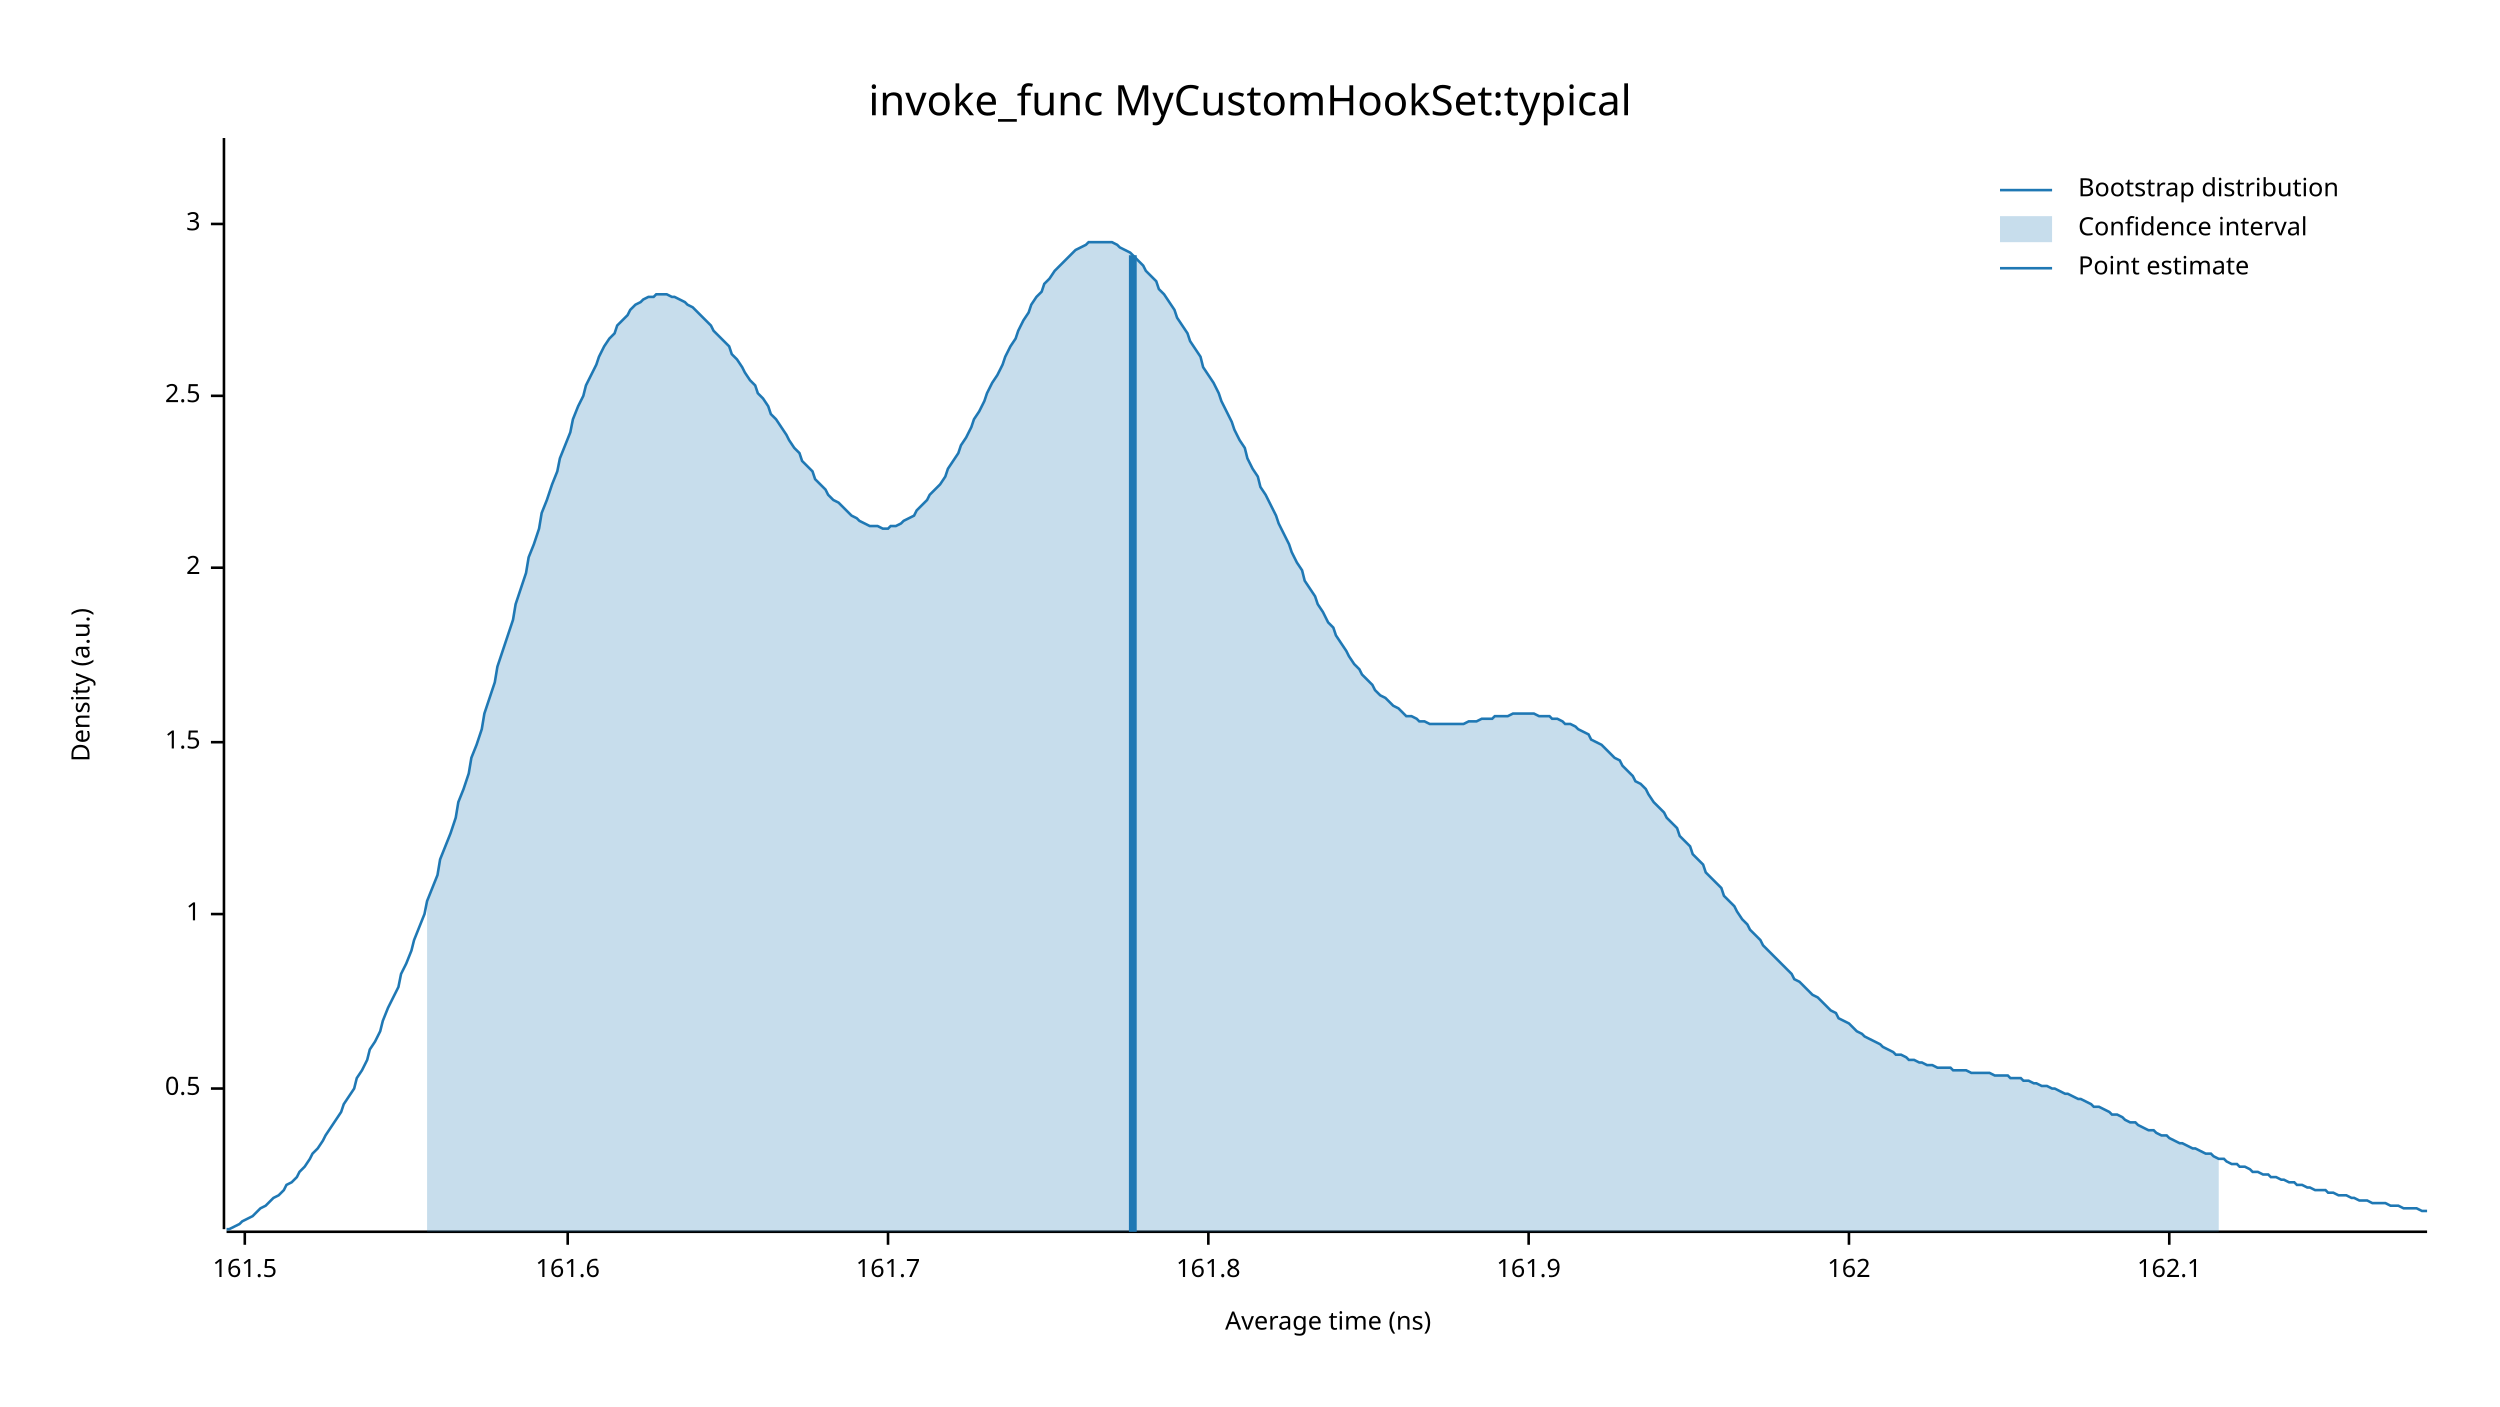
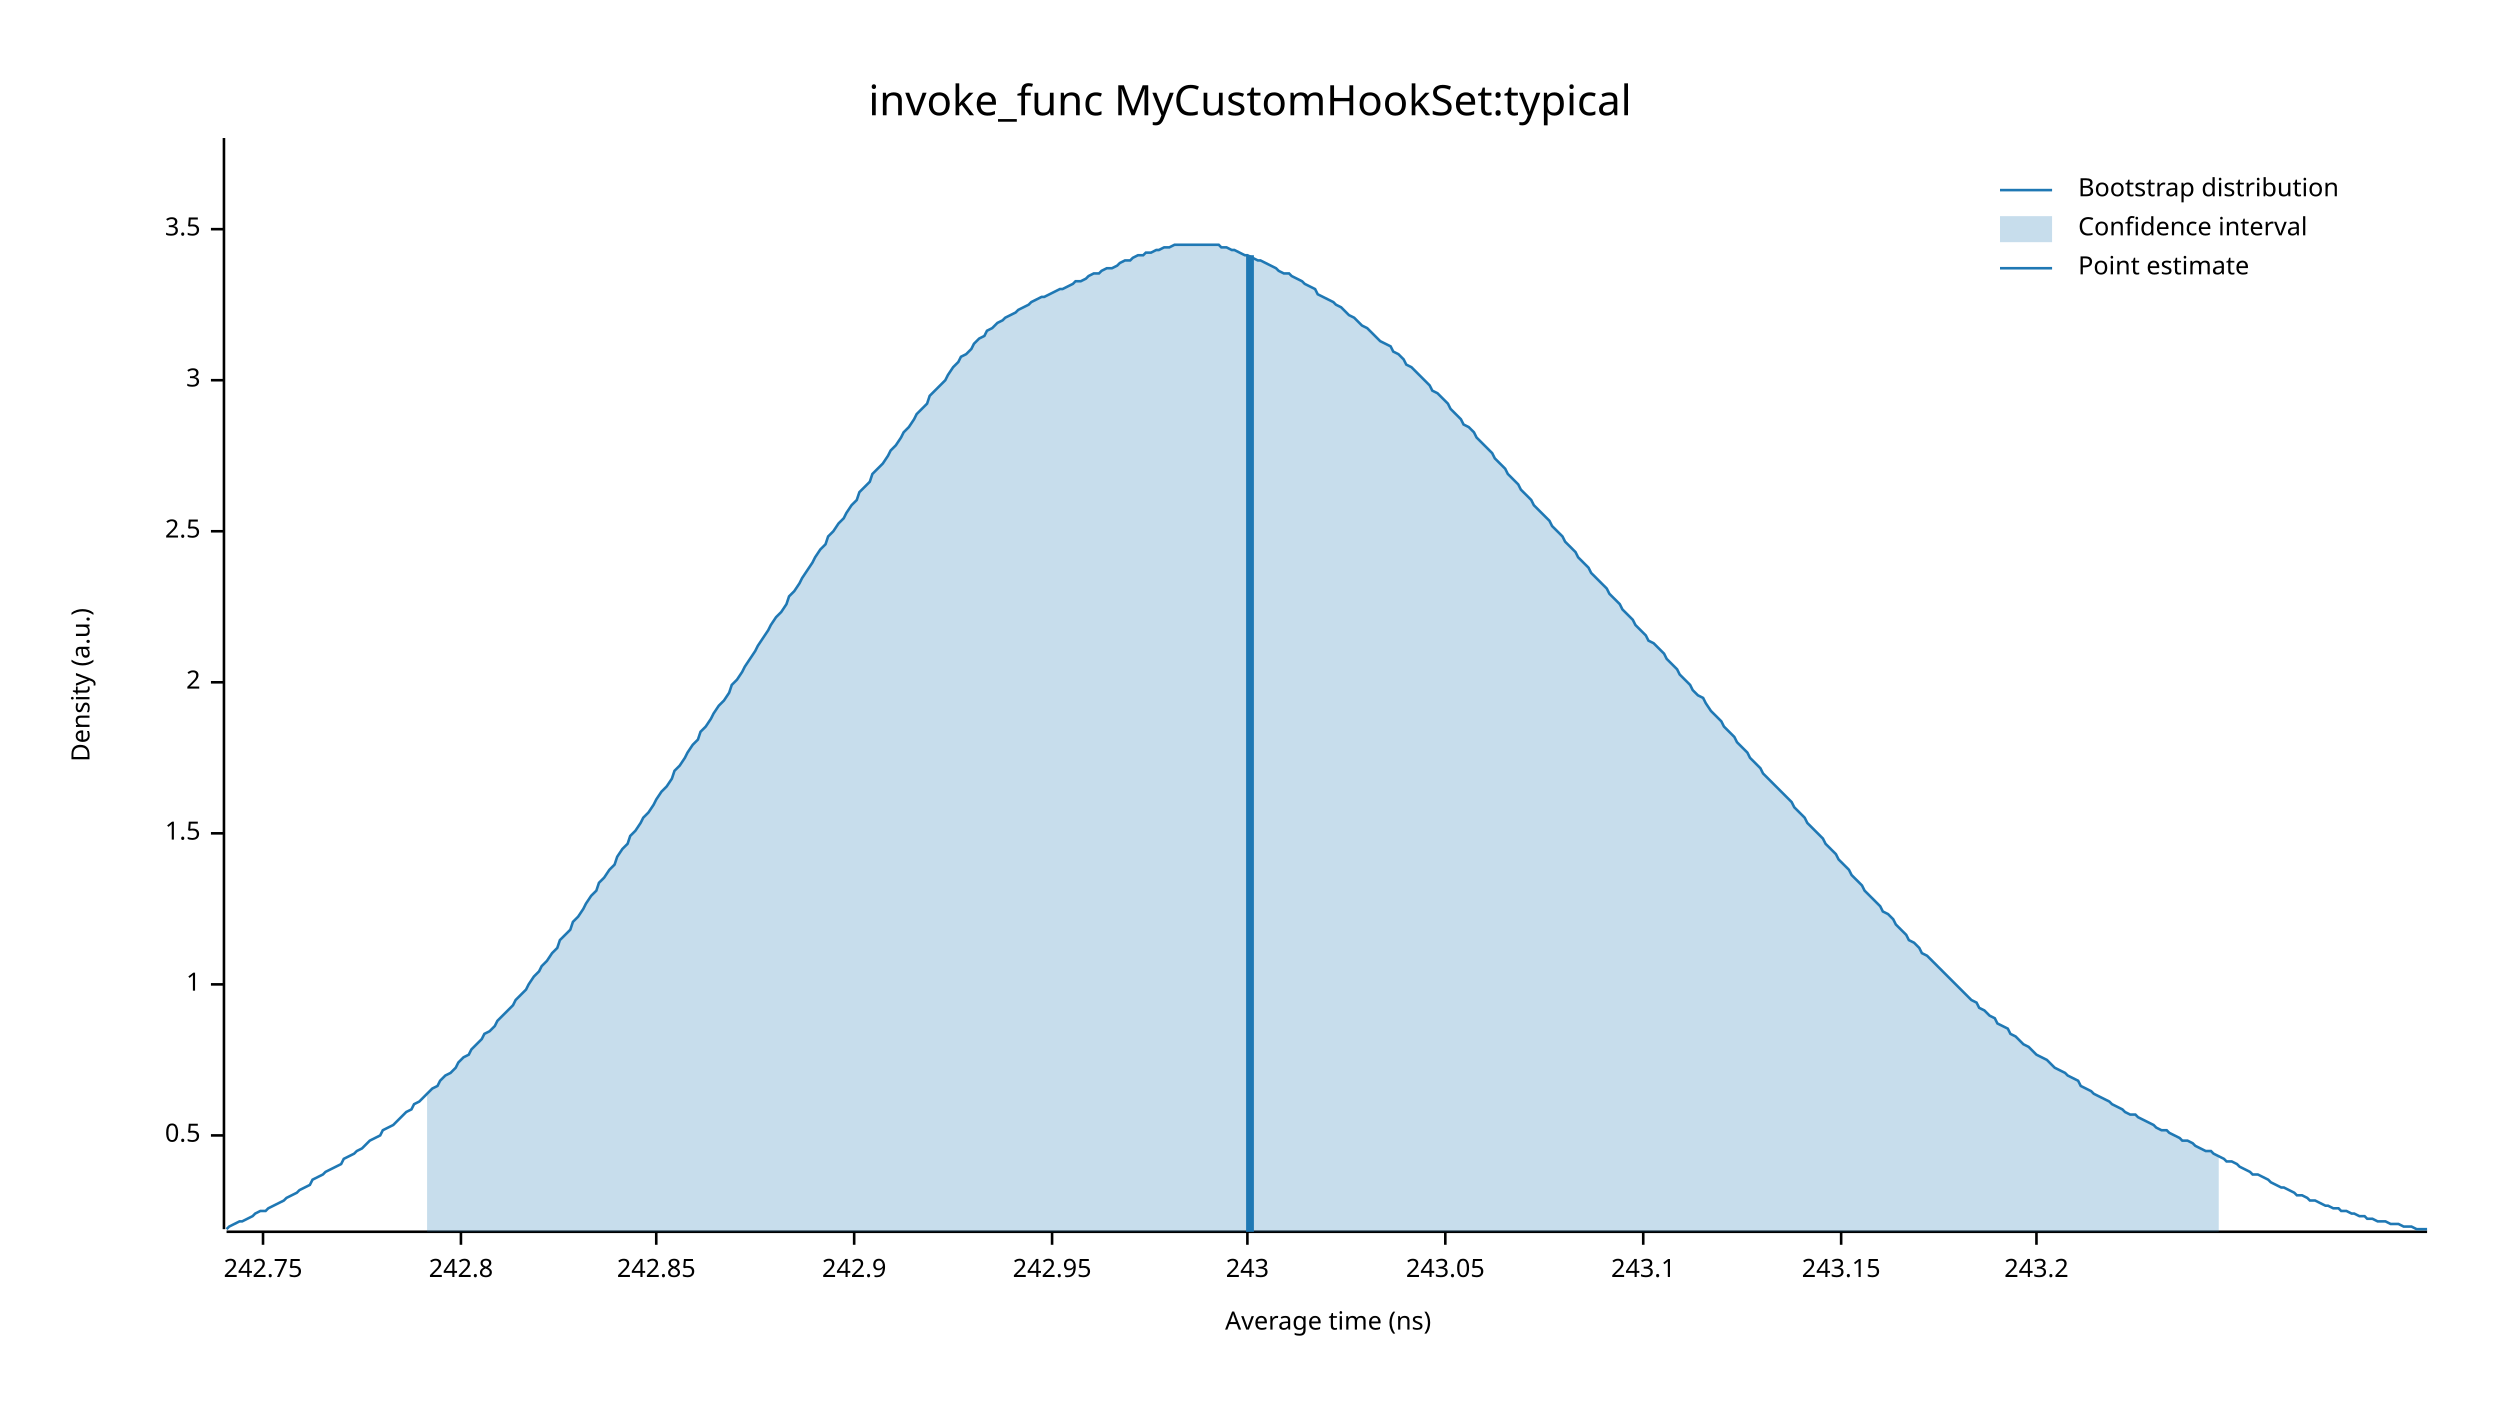
<svg xmlns="http://www.w3.org/2000/svg" width="960" height="540" viewBox="0 0 960 540">
  <text x="480" y="32" dy="0.76em" text-anchor="middle" font-family="sans-serif" font-size="16.129" opacity="1" fill="#000000">
invoke_func MyCustomHookSet:typical
</text>
  <text x="27" y="263" dy="0.76em" text-anchor="middle" font-family="sans-serif" font-size="9.677" opacity="1" fill="#000000" transform="rotate(270, 27, 263)">
Density (a.u.)
</text>
  <text x="510" y="513" dy="-0.5ex" text-anchor="middle" font-family="sans-serif" font-size="9.677" opacity="1" fill="#000000">
Average time (ns)
</text>
  <polyline fill="none" opacity="1" stroke="#000000" stroke-width="1" points="86,53 86,472 " />
-   <text x="77" y="418" dy="0.5ex" text-anchor="end" font-family="sans-serif" font-size="9.677" opacity="1" fill="#000000">
+   <text x="77" y="436" dy="0.5ex" text-anchor="end" font-family="sans-serif" font-size="9.677" opacity="1" fill="#000000">
0.5
</text>
-   <polyline fill="none" opacity="1" stroke="#000000" stroke-width="1" points="81,418 86,418 " />
-   <text x="77" y="351" dy="0.5ex" text-anchor="end" font-family="sans-serif" font-size="9.677" opacity="1" fill="#000000">
+   <polyline fill="none" opacity="1" stroke="#000000" stroke-width="1" points="81,436 86,436 " />
+   <text x="77" y="378" dy="0.5ex" text-anchor="end" font-family="sans-serif" font-size="9.677" opacity="1" fill="#000000">
1
</text>
-   <polyline fill="none" opacity="1" stroke="#000000" stroke-width="1" points="81,351 86,351 " />
-   <text x="77" y="285" dy="0.5ex" text-anchor="end" font-family="sans-serif" font-size="9.677" opacity="1" fill="#000000">
+   <polyline fill="none" opacity="1" stroke="#000000" stroke-width="1" points="81,378 86,378 " />
+   <text x="77" y="320" dy="0.5ex" text-anchor="end" font-family="sans-serif" font-size="9.677" opacity="1" fill="#000000">
1.5
</text>
-   <polyline fill="none" opacity="1" stroke="#000000" stroke-width="1" points="81,285 86,285 " />
-   <text x="77" y="218" dy="0.5ex" text-anchor="end" font-family="sans-serif" font-size="9.677" opacity="1" fill="#000000">
+   <polyline fill="none" opacity="1" stroke="#000000" stroke-width="1" points="81,320 86,320 " />
+   <text x="77" y="262" dy="0.5ex" text-anchor="end" font-family="sans-serif" font-size="9.677" opacity="1" fill="#000000">
2
</text>
-   <polyline fill="none" opacity="1" stroke="#000000" stroke-width="1" points="81,218 86,218 " />
-   <text x="77" y="152" dy="0.5ex" text-anchor="end" font-family="sans-serif" font-size="9.677" opacity="1" fill="#000000">
+   <polyline fill="none" opacity="1" stroke="#000000" stroke-width="1" points="81,262 86,262 " />
+   <text x="77" y="204" dy="0.5ex" text-anchor="end" font-family="sans-serif" font-size="9.677" opacity="1" fill="#000000">
2.5
</text>
-   <polyline fill="none" opacity="1" stroke="#000000" stroke-width="1" points="81,152 86,152 " />
-   <text x="77" y="86" dy="0.5ex" text-anchor="end" font-family="sans-serif" font-size="9.677" opacity="1" fill="#000000">
+   <polyline fill="none" opacity="1" stroke="#000000" stroke-width="1" points="81,204 86,204 " />
+   <text x="77" y="146" dy="0.5ex" text-anchor="end" font-family="sans-serif" font-size="9.677" opacity="1" fill="#000000">
3
</text>
-   <polyline fill="none" opacity="1" stroke="#000000" stroke-width="1" points="81,86 86,86 " />
+   <polyline fill="none" opacity="1" stroke="#000000" stroke-width="1" points="81,146 86,146 " />
+   <text x="77" y="88" dy="0.5ex" text-anchor="end" font-family="sans-serif" font-size="9.677" opacity="1" fill="#000000">
+ 3.5
+ </text>
+   <polyline fill="none" opacity="1" stroke="#000000" stroke-width="1" points="81,88 86,88 " />
  <polyline fill="none" opacity="1" stroke="#000000" stroke-width="1" points="87,473 932,473 " />
-   <text x="94" y="483" dy="0.76em" text-anchor="middle" font-family="sans-serif" font-size="9.677" opacity="1" fill="#000000">
- 161.5
+   <text x="101" y="483" dy="0.76em" text-anchor="middle" font-family="sans-serif" font-size="9.677" opacity="1" fill="#000000">
+ 242.75
</text>
-   <polyline fill="none" opacity="1" stroke="#000000" stroke-width="1" points="94,473 94,478 " />
-   <text x="218" y="483" dy="0.76em" text-anchor="middle" font-family="sans-serif" font-size="9.677" opacity="1" fill="#000000">
- 161.6
+   <polyline fill="none" opacity="1" stroke="#000000" stroke-width="1" points="101,473 101,478 " />
+   <text x="177" y="483" dy="0.76em" text-anchor="middle" font-family="sans-serif" font-size="9.677" opacity="1" fill="#000000">
+ 242.8
</text>
-   <polyline fill="none" opacity="1" stroke="#000000" stroke-width="1" points="218,473 218,478 " />
-   <text x="341" y="483" dy="0.76em" text-anchor="middle" font-family="sans-serif" font-size="9.677" opacity="1" fill="#000000">
- 161.7
+   <polyline fill="none" opacity="1" stroke="#000000" stroke-width="1" points="177,473 177,478 " />
+   <text x="252" y="483" dy="0.76em" text-anchor="middle" font-family="sans-serif" font-size="9.677" opacity="1" fill="#000000">
+ 242.85
</text>
-   <polyline fill="none" opacity="1" stroke="#000000" stroke-width="1" points="341,473 341,478 " />
-   <text x="464" y="483" dy="0.76em" text-anchor="middle" font-family="sans-serif" font-size="9.677" opacity="1" fill="#000000">
- 161.8
+   <polyline fill="none" opacity="1" stroke="#000000" stroke-width="1" points="252,473 252,478 " />
+   <text x="328" y="483" dy="0.76em" text-anchor="middle" font-family="sans-serif" font-size="9.677" opacity="1" fill="#000000">
+ 242.9
</text>
-   <polyline fill="none" opacity="1" stroke="#000000" stroke-width="1" points="464,473 464,478 " />
-   <text x="587" y="483" dy="0.76em" text-anchor="middle" font-family="sans-serif" font-size="9.677" opacity="1" fill="#000000">
- 161.9
+   <polyline fill="none" opacity="1" stroke="#000000" stroke-width="1" points="328,473 328,478 " />
+   <text x="404" y="483" dy="0.76em" text-anchor="middle" font-family="sans-serif" font-size="9.677" opacity="1" fill="#000000">
+ 242.95
</text>
-   <polyline fill="none" opacity="1" stroke="#000000" stroke-width="1" points="587,473 587,478 " />
-   <text x="710" y="483" dy="0.76em" text-anchor="middle" font-family="sans-serif" font-size="9.677" opacity="1" fill="#000000">
- 162
+   <polyline fill="none" opacity="1" stroke="#000000" stroke-width="1" points="404,473 404,478 " />
+   <text x="479" y="483" dy="0.76em" text-anchor="middle" font-family="sans-serif" font-size="9.677" opacity="1" fill="#000000">
+ 243
</text>
-   <polyline fill="none" opacity="1" stroke="#000000" stroke-width="1" points="710,473 710,478 " />
-   <text x="833" y="483" dy="0.76em" text-anchor="middle" font-family="sans-serif" font-size="9.677" opacity="1" fill="#000000">
- 162.1
+   <polyline fill="none" opacity="1" stroke="#000000" stroke-width="1" points="479,473 479,478 " />
+   <text x="555" y="483" dy="0.76em" text-anchor="middle" font-family="sans-serif" font-size="9.677" opacity="1" fill="#000000">
+ 243.05
</text>
-   <polyline fill="none" opacity="1" stroke="#000000" stroke-width="1" points="833,473 833,478 " />
-   <polyline fill="none" opacity="1" stroke="#1F78B4" stroke-width="1" points="87,472 88,472 90,471 92,470 93,469 95,468 97,467 98,466 100,464 102,463 103,462 105,460 107,459 109,457 110,455 112,454 114,452 115,450 117,448 119,445 120,443 122,441 124,438 125,436 127,433 129,430 131,427 132,424 134,421 136,418 137,414 139,411 141,407 142,403 144,400 146,396 147,392 149,387 151,383 153,379 154,374 156,370 158,365 159,361 161,356 163,351 164,346 166,341 168,336 169,330 171,325 173,320 175,314 176,308 178,303 180,297 181,291 183,286 185,280 186,274 188,268 190,262 191,256 193,250 195,244 197,238 198,232 200,226 202,220 203,214 205,209 207,203 208,197 210,192 212,186 214,181 215,176 217,171 219,166 220,161 222,156 224,152 225,148 227,144 229,140 230,137 232,133 234,130 236,128 237,125 239,123 241,121 242,119 244,117 246,116 247,115 249,114 251,114 252,113 254,113 256,113 258,114 259,114 261,115 263,116 264,117 266,118 268,120 269,121 271,123 273,125 274,127 276,129 278,131 280,133 281,136 283,138 285,141 286,143 288,146 290,148 291,151 293,153 295,156 296,159 298,161 300,164 302,167 303,169 305,172 307,174 308,177 310,179 312,181 313,184 315,186 317,188 318,190 320,192 322,193 324,195 325,196 327,198 329,199 330,200 332,201 334,202 335,202 337,202 339,203 341,203 342,202 344,202 346,201 347,200 349,199 351,198 352,196 354,194 356,192 357,190 359,188 361,186 363,183 364,180 366,177 368,174 369,171 371,168 373,164 374,161 376,158 378,154 379,151 381,147 383,144 385,140 386,137 388,133 390,130 391,127 393,123 395,120 396,117 398,114 400,112 401,109 403,107 405,104 407,102 408,101 410,99 412,97 413,96 415,95 417,94 418,93 420,93 422,93 423,93 425,93 427,93 429,94 430,95 432,96 434,97 435,98 437,100 439,102 440,104 442,106 444,108 445,111 447,113 449,116 451,119 452,122 454,125 456,128 457,131 459,134 461,137 462,141 464,144 466,147 468,151 469,154 471,158 473,162 474,165 476,169 478,172 479,176 481,180 483,183 484,187 486,190 488,194 490,198 491,201 493,205 495,209 496,212 498,216 500,219 501,223 503,226 505,229 506,232 508,235 510,239 512,241 513,244 515,247 517,250 518,252 520,255 522,257 523,259 525,261 527,263 528,265 530,267 532,268 534,270 535,271 537,272 539,274 540,275 542,275 544,276 545,277 547,277 549,278 550,278 552,278 554,278 556,278 557,278 559,278 561,278 562,278 564,277 566,277 567,277 569,276 571,276 573,276 574,275 576,275 578,275 579,275 581,274 583,274 584,274 586,274 588,274 589,274 591,275 593,275 595,275 596,276 598,276 600,277 601,278 603,278 605,279 606,280 608,281 610,282 611,284 613,285 615,286 617,288 618,289 620,291 622,292 623,294 625,296 627,298 628,300 630,301 632,303 633,305 635,308 637,310 639,312 640,314 642,316 644,318 645,321 647,323 649,325 650,328 652,330 654,332 655,335 657,337 659,339 661,341 662,344 664,346 666,348 667,350 669,353 671,355 672,357 674,359 676,361 677,363 679,365 681,367 683,369 684,370 686,372 688,374 689,376 691,377 693,379 694,380 696,382 698,383 700,385 701,386 703,388 705,389 706,391 708,392 710,393 711,394 713,396 715,397 716,398 718,399 720,400 722,401 723,402 725,403 727,404 728,405 730,405 732,406 733,407 735,407 737,408 738,408 740,409 742,409 744,410 745,410 747,410 749,410 750,411 752,411 754,411 755,411 757,412 759,412 760,412 762,412 764,412 766,413 767,413 769,413 771,413 772,414 774,414 776,414 777,415 779,415 781,416 782,416 784,417 786,417 788,418 789,418 791,419 793,420 794,420 796,421 798,422 799,422 801,423 803,424 804,425 806,425 808,426 810,427 811,428 813,428 815,429 816,430 818,431 820,431 821,432 823,433 825,434 827,434 828,435 830,436 832,436 833,437 835,438 837,439 838,439 840,440 842,441 843,441 845,442 847,443 849,443 850,444 852,445 854,445 855,446 857,447 859,447 860,448 862,448 864,449 865,450 867,450 869,451 871,451 872,452 874,452 876,453 877,453 879,454 881,454 882,455 884,455 886,456 887,456 889,457 891,457 893,457 894,458 896,458 898,459 899,459 901,459 903,460 904,460 906,461 908,461 909,461 911,462 913,462 915,462 916,462 918,463 920,463 921,463 923,464 925,464 926,464 928,464 930,465 932,465 " />
-   <polygon opacity="0.25" fill="#1F78B4" points="164,346 166,341 168,336 169,330 171,325 173,320 175,314 176,308 178,303 180,297 181,291 183,286 185,280 186,274 188,268 190,262 191,256 193,250 195,244 197,238 198,232 200,226 202,220 203,214 205,209 207,203 208,197 210,192 212,186 214,181 215,176 217,171 219,166 220,161 222,156 224,152 225,148 227,144 229,140 230,137 232,133 234,130 236,128 237,125 239,123 241,121 242,119 244,117 246,116 247,115 249,114 251,114 252,113 254,113 256,113 258,114 259,114 261,115 263,116 264,117 266,118 268,120 269,121 271,123 273,125 274,127 276,129 278,131 280,133 281,136 283,138 285,141 286,143 288,146 290,148 291,151 293,153 295,156 296,159 298,161 300,164 302,167 303,169 305,172 307,174 308,177 310,179 312,181 313,184 315,186 317,188 318,190 320,192 322,193 324,195 325,196 327,198 329,199 330,200 332,201 334,202 335,202 337,202 339,203 341,203 342,202 344,202 346,201 347,200 349,199 351,198 352,196 354,194 356,192 357,190 359,188 361,186 363,183 364,180 366,177 368,174 369,171 371,168 373,164 374,161 376,158 378,154 379,151 381,147 383,144 385,140 386,137 388,133 390,130 391,127 393,123 395,120 396,117 398,114 400,112 401,109 403,107 405,104 407,102 408,101 410,99 412,97 413,96 415,95 417,94 418,93 420,93 422,93 423,93 425,93 427,93 429,94 430,95 432,96 434,97 435,98 437,100 439,102 440,104 442,106 444,108 445,111 447,113 449,116 451,119 452,122 454,125 456,128 457,131 459,134 461,137 462,141 464,144 466,147 468,151 469,154 471,158 473,162 474,165 476,169 478,172 479,176 481,180 483,183 484,187 486,190 488,194 490,198 491,201 493,205 495,209 496,212 498,216 500,219 501,223 503,226 505,229 506,232 508,235 510,239 512,241 513,244 515,247 517,250 518,252 520,255 522,257 523,259 525,261 527,263 528,265 530,267 532,268 534,270 535,271 537,272 539,274 540,275 542,275 544,276 545,277 547,277 549,278 550,278 552,278 554,278 556,278 557,278 559,278 561,278 562,278 564,277 566,277 567,277 569,276 571,276 573,276 574,275 576,275 578,275 579,275 581,274 583,274 584,274 586,274 588,274 589,274 591,275 593,275 595,275 596,276 598,276 600,277 601,278 603,278 605,279 606,280 608,281 610,282 611,284 613,285 615,286 617,288 618,289 620,291 622,292 623,294 625,296 627,298 628,300 630,301 632,303 633,305 635,308 637,310 639,312 640,314 642,316 644,318 645,321 647,323 649,325 650,328 652,330 654,332 655,335 657,337 659,339 661,341 662,344 664,346 666,348 667,350 669,353 671,355 672,357 674,359 676,361 677,363 679,365 681,367 683,369 684,370 686,372 688,374 689,376 691,377 693,379 694,380 696,382 698,383 700,385 701,386 703,388 705,389 706,391 708,392 710,393 711,394 713,396 715,397 716,398 718,399 720,400 722,401 723,402 725,403 727,404 728,405 730,405 732,406 733,407 735,407 737,408 738,408 740,409 742,409 744,410 745,410 747,410 749,410 750,411 752,411 754,411 755,411 757,412 759,412 760,412 762,412 764,412 766,413 767,413 769,413 771,413 772,414 774,414 776,414 777,415 779,415 781,416 782,416 784,417 786,417 788,418 789,418 791,419 793,420 794,420 796,421 798,422 799,422 801,423 803,424 804,425 806,425 808,426 810,427 811,428 813,428 815,429 816,430 818,431 820,431 821,432 823,433 825,434 827,434 828,435 830,436 832,436 833,437 835,438 837,439 838,439 840,440 842,441 843,441 845,442 847,443 849,443 850,444 852,445 852,473 164,473 " />
-   <polyline fill="none" opacity="1" stroke="#1F78B4" stroke-width="3" points="435,473 435,98 " />
+   <polyline fill="none" opacity="1" stroke="#000000" stroke-width="1" points="555,473 555,478 " />
+   <text x="631" y="483" dy="0.76em" text-anchor="middle" font-family="sans-serif" font-size="9.677" opacity="1" fill="#000000">
+ 243.1
+ </text>
+   <polyline fill="none" opacity="1" stroke="#000000" stroke-width="1" points="631,473 631,478 " />
+   <text x="707" y="483" dy="0.76em" text-anchor="middle" font-family="sans-serif" font-size="9.677" opacity="1" fill="#000000">
+ 243.15
+ </text>
+   <polyline fill="none" opacity="1" stroke="#000000" stroke-width="1" points="707,473 707,478 " />
+   <text x="782" y="483" dy="0.76em" text-anchor="middle" font-family="sans-serif" font-size="9.677" opacity="1" fill="#000000">
+ 243.2
+ </text>
+   <polyline fill="none" opacity="1" stroke="#000000" stroke-width="1" points="782,473 782,478 " />
+   <polyline fill="none" opacity="1" stroke="#1F78B4" stroke-width="1" points="87,472 88,471 90,470 92,469 93,469 95,468 97,467 98,466 100,465 102,465 103,464 105,463 107,462 109,461 110,460 112,459 114,458 115,457 117,456 119,455 120,453 122,452 124,451 125,450 127,449 129,448 131,447 132,445 134,444 136,443 137,442 139,441 141,439 142,438 144,437 146,436 147,434 149,433 151,432 153,430 154,429 156,427 158,426 159,424 161,423 163,421 164,420 166,418 168,417 169,415 171,413 173,412 175,410 176,408 178,406 180,405 181,403 183,401 185,399 186,397 188,396 190,394 191,392 193,390 195,388 197,386 198,384 200,382 202,380 203,378 205,375 207,373 208,371 210,369 212,366 214,364 215,361 217,359 219,357 220,354 222,352 224,349 225,347 227,344 229,342 230,339 232,337 234,334 236,332 237,329 239,326 241,324 242,321 244,319 246,316 247,314 249,312 251,309 252,307 254,304 256,302 258,299 259,296 261,294 263,291 264,289 266,286 268,284 269,281 271,279 273,276 274,274 276,271 278,269 280,266 281,263 283,261 285,258 286,256 288,253 290,250 291,248 293,245 295,242 296,240 298,237 300,235 302,232 303,229 305,227 307,224 308,222 310,219 312,216 313,214 315,211 317,209 318,206 320,204 322,201 324,199 325,197 327,194 329,192 330,189 332,187 334,185 335,182 337,180 339,178 341,175 342,173 344,171 346,168 347,166 349,164 351,161 352,159 354,157 356,155 357,152 359,150 361,148 363,146 364,144 366,141 368,139 369,137 371,136 373,134 374,132 376,130 378,129 379,127 381,126 383,124 385,123 386,122 388,121 390,120 391,119 393,118 395,117 396,116 398,115 400,114 401,114 403,113 405,112 407,111 408,111 410,110 412,109 413,108 415,108 417,107 418,106 420,105 422,105 423,104 425,103 427,103 429,102 430,101 432,100 434,100 435,99 437,98 439,98 440,97 442,97 444,96 445,96 447,95 449,95 451,94 452,94 454,94 456,94 457,94 459,94 461,94 462,94 464,94 466,94 468,94 469,95 471,95 473,96 474,96 476,97 478,98 479,98 481,99 483,100 484,100 486,101 488,102 490,103 491,104 493,105 495,105 496,106 498,107 500,108 501,109 503,110 505,111 506,113 508,114 510,115 512,116 513,117 515,118 517,120 518,121 520,122 522,124 523,125 525,126 527,128 528,129 530,131 532,132 534,133 535,135 537,136 539,138 540,140 542,141 544,143 545,144 547,146 549,148 550,150 552,151 554,153 556,155 557,157 559,159 561,161 562,163 564,164 566,166 567,168 569,170 571,172 573,174 574,176 576,178 578,180 579,182 581,184 583,186 584,188 586,190 588,192 589,194 591,196 593,198 595,200 596,202 598,204 600,206 601,208 603,210 605,212 606,214 608,216 610,218 611,220 613,222 615,224 617,226 618,228 620,230 622,232 623,234 625,236 627,238 628,240 630,242 632,244 633,246 635,247 637,249 639,251 640,253 642,255 644,257 645,259 647,261 649,263 650,265 652,267 654,268 655,270 657,273 659,275 661,277 662,279 664,281 666,283 667,285 669,287 671,289 672,291 674,293 676,295 677,297 679,299 681,301 683,303 684,304 686,306 688,308 689,310 691,312 693,314 694,316 696,318 698,320 700,322 701,324 703,326 705,328 706,330 708,332 710,334 711,336 713,338 715,340 716,342 718,344 720,346 722,348 723,350 725,351 727,353 728,355 730,357 732,359 733,361 735,362 737,364 738,366 740,367 742,369 744,371 745,372 747,374 749,376 750,377 752,379 754,381 755,382 757,384 759,385 760,387 762,388 764,390 766,391 767,393 769,394 771,395 772,397 774,398 776,400 777,401 779,402 781,404 782,405 784,406 786,407 788,409 789,410 791,411 793,412 794,413 796,414 798,415 799,417 801,418 803,419 804,420 806,421 808,422 810,423 811,424 813,425 815,426 816,427 818,428 820,428 821,429 823,430 825,431 827,432 828,433 830,434 832,434 833,435 835,436 837,437 838,438 840,438 842,439 843,440 845,441 847,442 849,442 850,443 852,444 854,445 855,446 857,446 859,447 860,448 862,449 864,450 865,451 867,451 869,452 871,453 872,454 874,455 876,456 877,456 879,457 881,458 882,459 884,459 886,460 887,461 889,461 891,462 893,463 894,463 896,464 898,464 899,465 901,465 903,466 904,466 906,467 908,467 909,468 911,468 913,469 915,469 916,469 918,470 920,470 921,470 923,471 925,471 926,471 928,472 930,472 932,472 " />
+   <polygon opacity="0.25" fill="#1F78B4" points="164,420 166,418 168,417 169,415 171,413 173,412 175,410 176,408 178,406 180,405 181,403 183,401 185,399 186,397 188,396 190,394 191,392 193,390 195,388 197,386 198,384 200,382 202,380 203,378 205,375 207,373 208,371 210,369 212,366 214,364 215,361 217,359 219,357 220,354 222,352 224,349 225,347 227,344 229,342 230,339 232,337 234,334 236,332 237,329 239,326 241,324 242,321 244,319 246,316 247,314 249,312 251,309 252,307 254,304 256,302 258,299 259,296 261,294 263,291 264,289 266,286 268,284 269,281 271,279 273,276 274,274 276,271 278,269 280,266 281,263 283,261 285,258 286,256 288,253 290,250 291,248 293,245 295,242 296,240 298,237 300,235 302,232 303,229 305,227 307,224 308,222 310,219 312,216 313,214 315,211 317,209 318,206 320,204 322,201 324,199 325,197 327,194 329,192 330,189 332,187 334,185 335,182 337,180 339,178 341,175 342,173 344,171 346,168 347,166 349,164 351,161 352,159 354,157 356,155 357,152 359,150 361,148 363,146 364,144 366,141 368,139 369,137 371,136 373,134 374,132 376,130 378,129 379,127 381,126 383,124 385,123 386,122 388,121 390,120 391,119 393,118 395,117 396,116 398,115 400,114 401,114 403,113 405,112 407,111 408,111 410,110 412,109 413,108 415,108 417,107 418,106 420,105 422,105 423,104 425,103 427,103 429,102 430,101 432,100 434,100 435,99 437,98 439,98 440,97 442,97 444,96 445,96 447,95 449,95 451,94 452,94 454,94 456,94 457,94 459,94 461,94 462,94 464,94 466,94 468,94 469,95 471,95 473,96 474,96 476,97 478,98 479,98 481,99 483,100 484,100 486,101 488,102 490,103 491,104 493,105 495,105 496,106 498,107 500,108 501,109 503,110 505,111 506,113 508,114 510,115 512,116 513,117 515,118 517,120 518,121 520,122 522,124 523,125 525,126 527,128 528,129 530,131 532,132 534,133 535,135 537,136 539,138 540,140 542,141 544,143 545,144 547,146 549,148 550,150 552,151 554,153 556,155 557,157 559,159 561,161 562,163 564,164 566,166 567,168 569,170 571,172 573,174 574,176 576,178 578,180 579,182 581,184 583,186 584,188 586,190 588,192 589,194 591,196 593,198 595,200 596,202 598,204 600,206 601,208 603,210 605,212 606,214 608,216 610,218 611,220 613,222 615,224 617,226 618,228 620,230 622,232 623,234 625,236 627,238 628,240 630,242 632,244 633,246 635,247 637,249 639,251 640,253 642,255 644,257 645,259 647,261 649,263 650,265 652,267 654,268 655,270 657,273 659,275 661,277 662,279 664,281 666,283 667,285 669,287 671,289 672,291 674,293 676,295 677,297 679,299 681,301 683,303 684,304 686,306 688,308 689,310 691,312 693,314 694,316 696,318 698,320 700,322 701,324 703,326 705,328 706,330 708,332 710,334 711,336 713,338 715,340 716,342 718,344 720,346 722,348 723,350 725,351 727,353 728,355 730,357 732,359 733,361 735,362 737,364 738,366 740,367 742,369 744,371 745,372 747,374 749,376 750,377 752,379 754,381 755,382 757,384 759,385 760,387 762,388 764,390 766,391 767,393 769,394 771,395 772,397 774,398 776,400 777,401 779,402 781,404 782,405 784,406 786,407 788,409 789,410 791,411 793,412 794,413 796,414 798,415 799,417 801,418 803,419 804,420 806,421 808,422 810,423 811,424 813,425 815,426 816,427 818,428 820,428 821,429 823,430 825,431 827,432 828,433 830,434 832,434 833,435 835,436 837,437 838,438 840,438 842,439 843,440 845,441 847,442 849,442 850,443 852,444 852,473 164,473 " />
+   <polyline fill="none" opacity="1" stroke="#1F78B4" stroke-width="3" points="480,473 480,98 " />
  <text x="798" y="68" dy="0.76em" text-anchor="start" font-family="sans-serif" font-size="9.677" opacity="1" fill="#000000">
Bootstrap distribution
</text>
  <text x="798" y="83" dy="0.76em" text-anchor="start" font-family="sans-serif" font-size="9.677" opacity="1" fill="#000000">
Confidence interval
</text>
  <text x="798" y="98" dy="0.76em" text-anchor="start" font-family="sans-serif" font-size="9.677" opacity="1" fill="#000000">
Point estimate
</text>
  <polyline fill="none" opacity="1" stroke="#1F78B4" stroke-width="1" points="768,73 788,73 " />
  <rect x="768" y="83" width="20" height="10" opacity="0.25" fill="#1F78B4" stroke="none" />
  <polyline fill="none" opacity="1" stroke="#1F78B4" stroke-width="1" points="768,103 788,103 " />
</svg>
